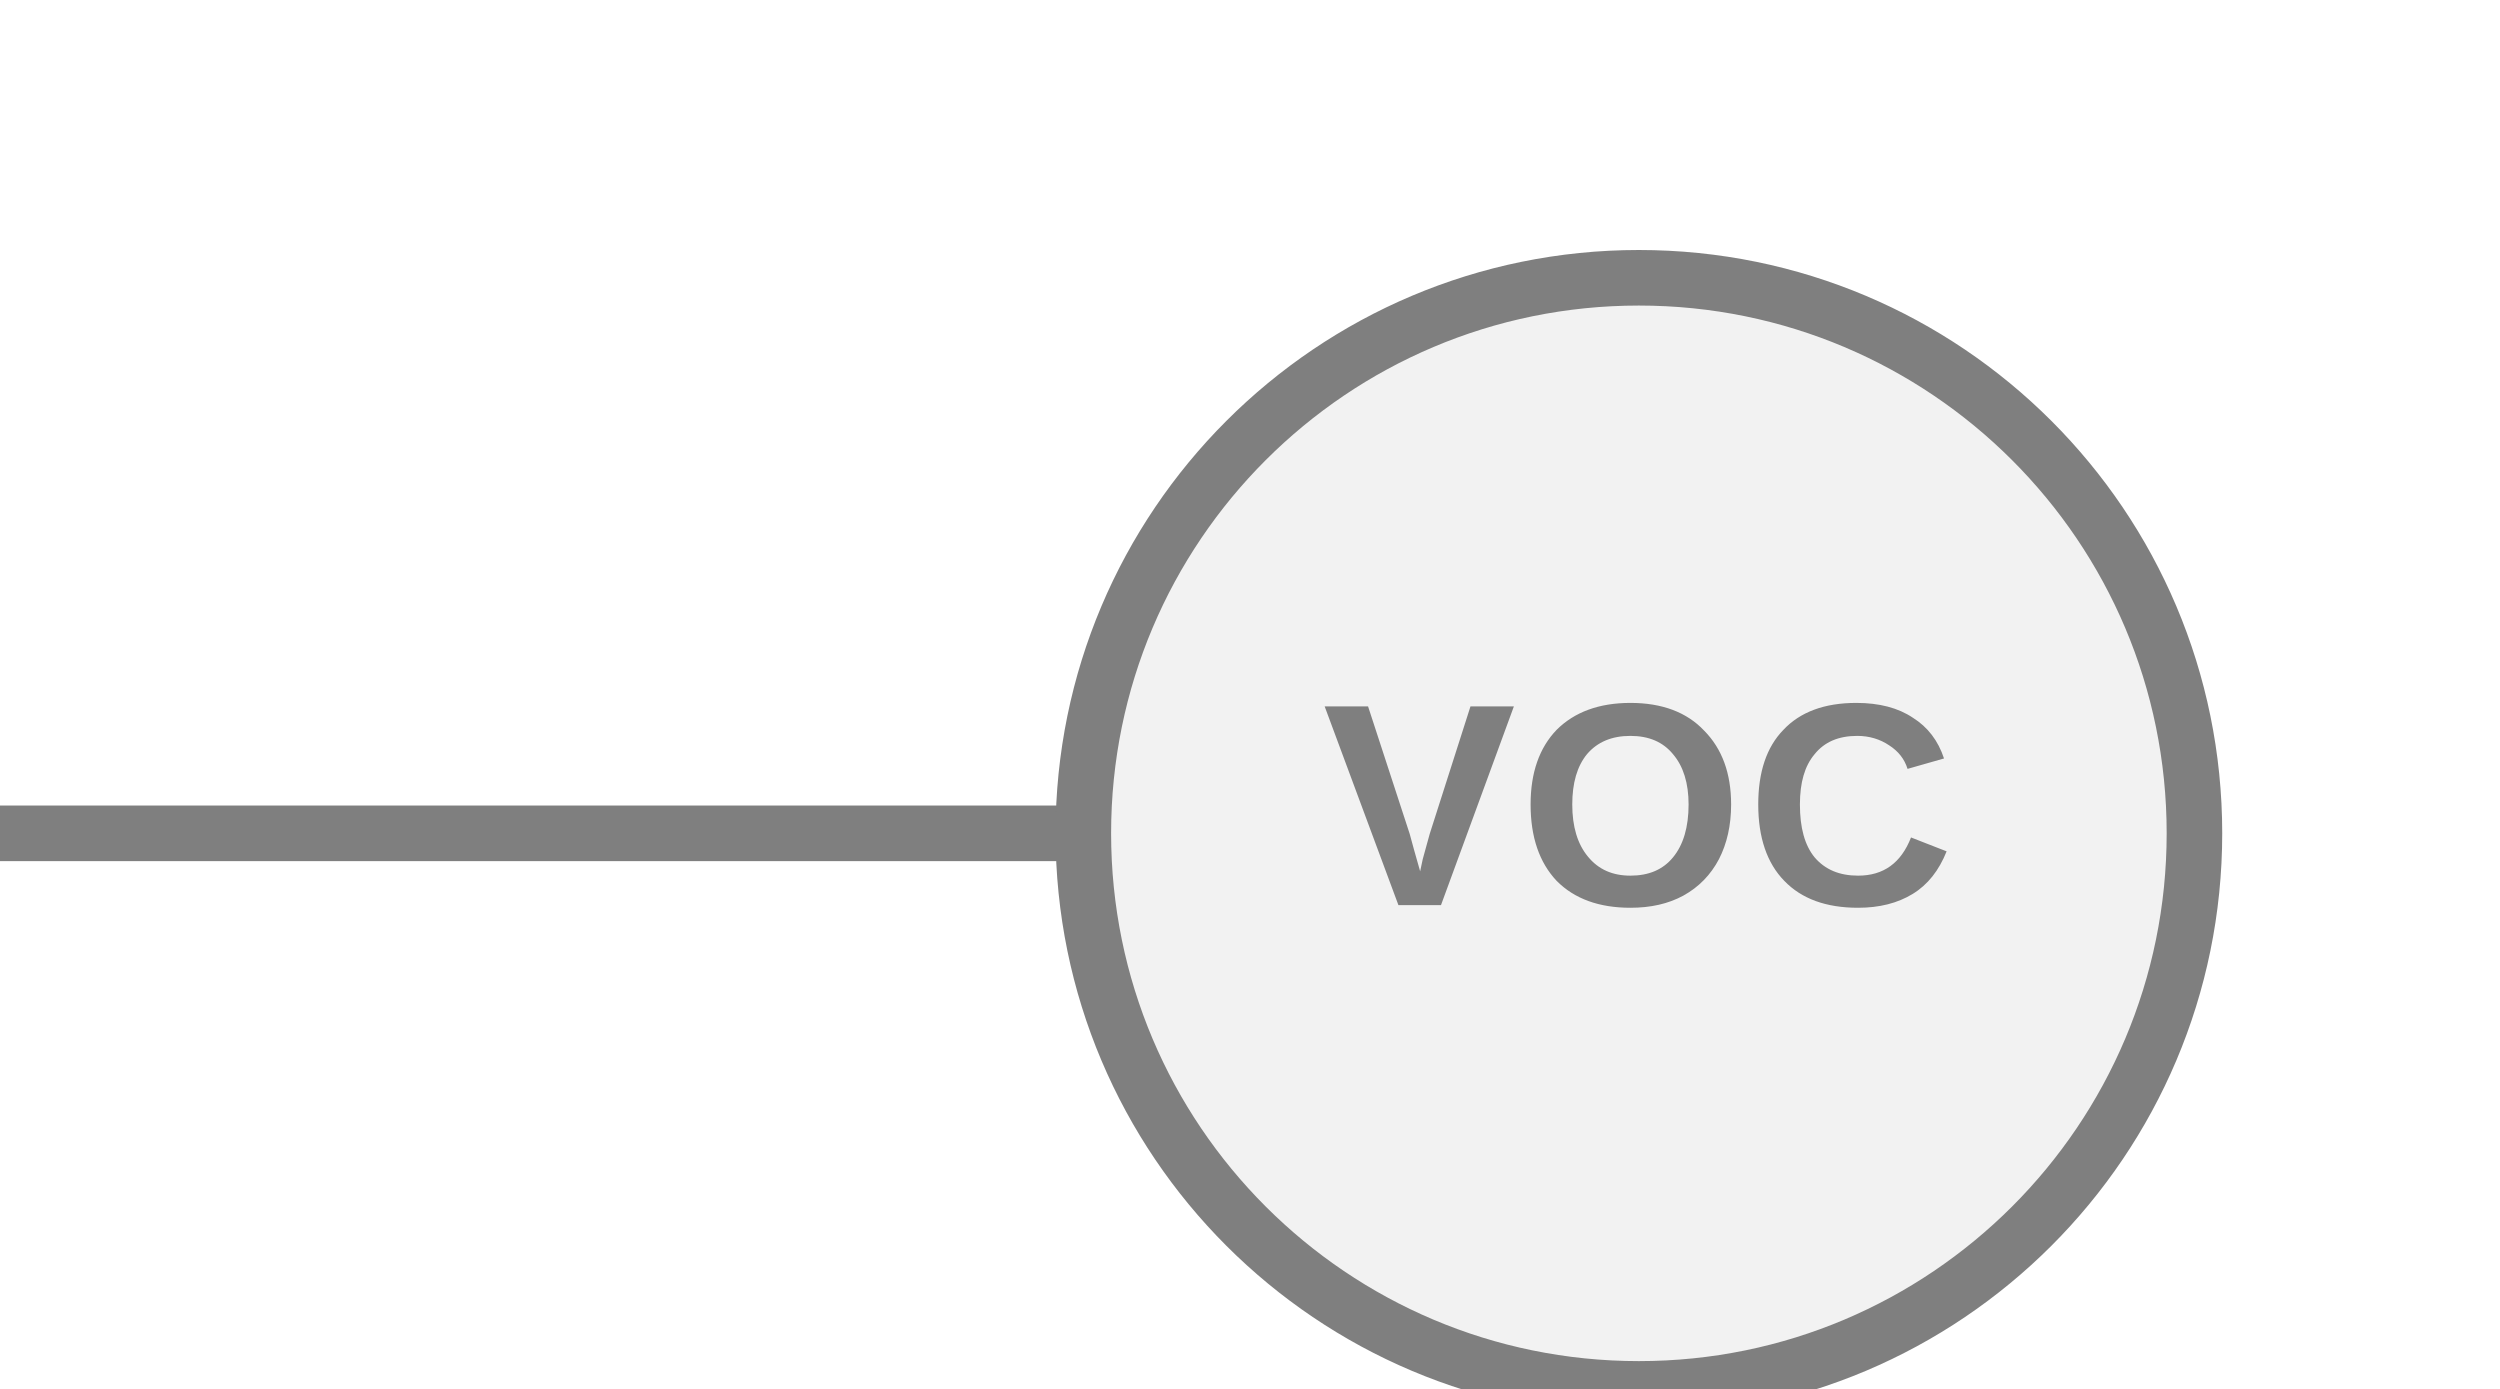
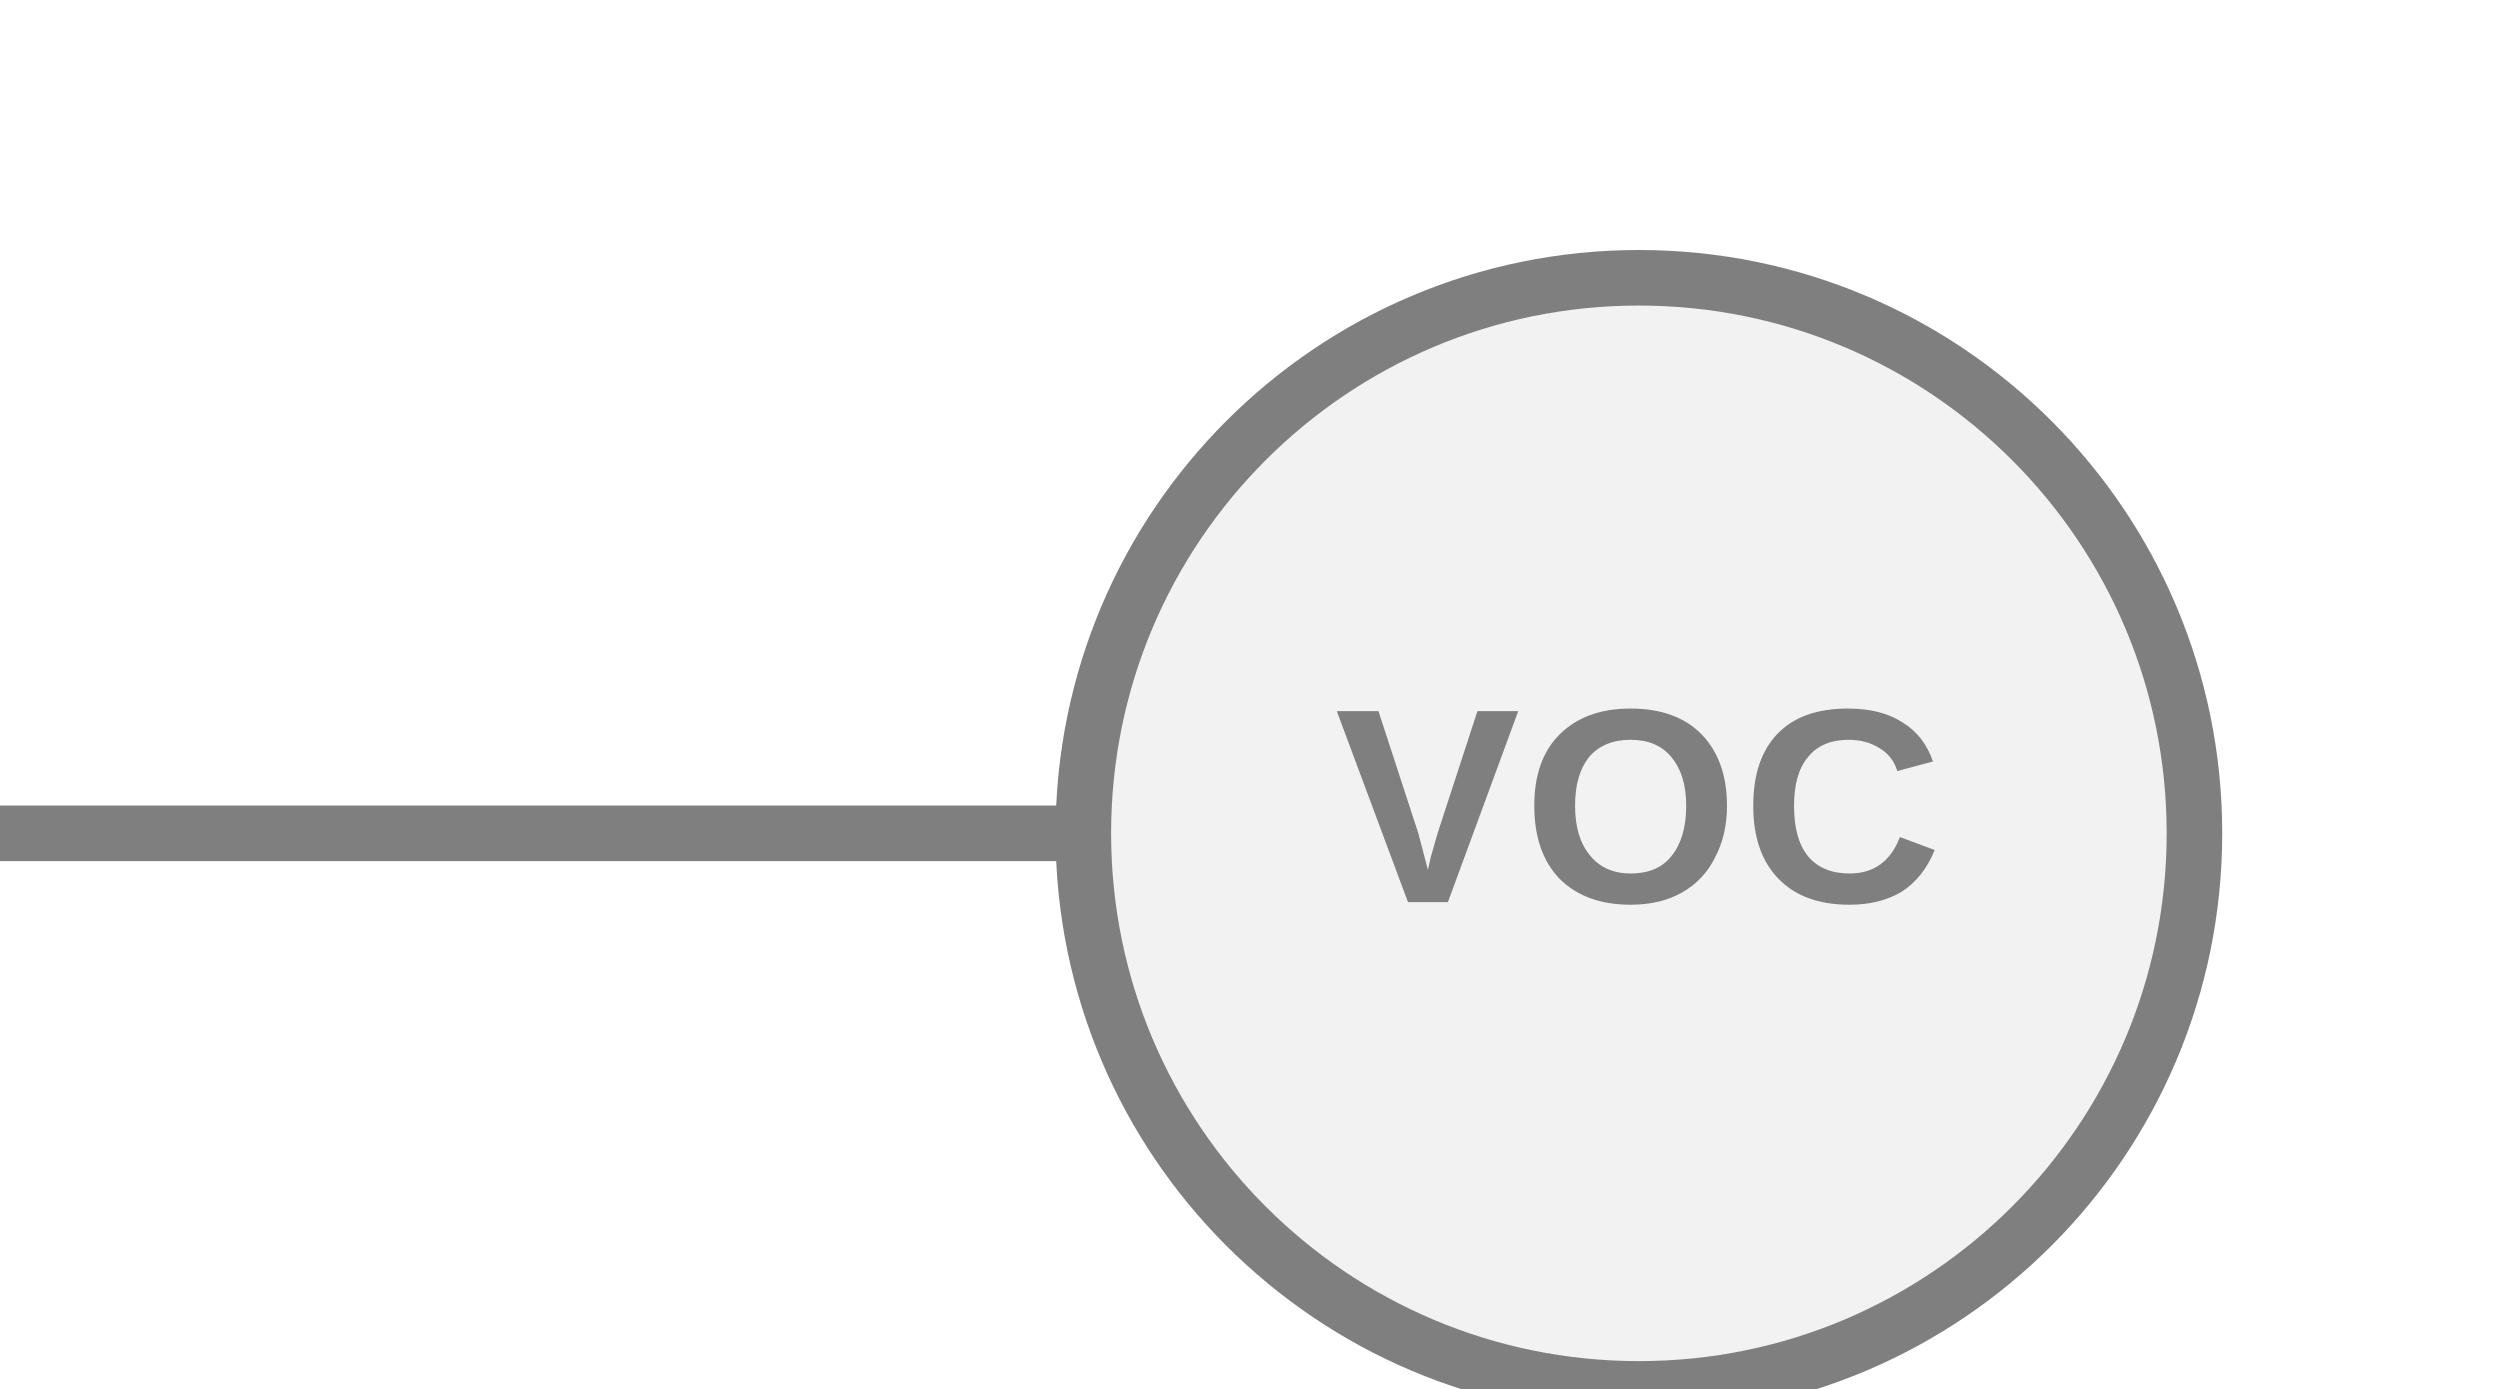
<svg xmlns="http://www.w3.org/2000/svg" width="45px" height="25px" viewBox="0 0 45 25">
  <line x1="0" y1="15" x2="19.5" y2="15" stroke="#7f7f7f" stroke-width="1" stroke-linecap="round" />
  <circle cx="29.5" cy="15" r="10" fill="#f2f2f2" stroke="#7f7f7f" stroke-width="1" />
-   <text x="29.5" y="14.82" fill="#7f7f7f" font-family="Arial, Helvetica, sans-serif" font-size="5.2" font-style="normal" font-weight="600" letter-spacing="0.01em" text-anchor="middle" dominant-baseline="middle">VOC</text>
+   <text x="29.5" y="14.82" fill="#7f7f7f" font-family="Arial, Helvetica, sans-serif" font-size="5" font-style="normal" font-weight="600" letter-spacing="0.01em" text-anchor="middle" dominant-baseline="middle">VOC</text>
</svg>
